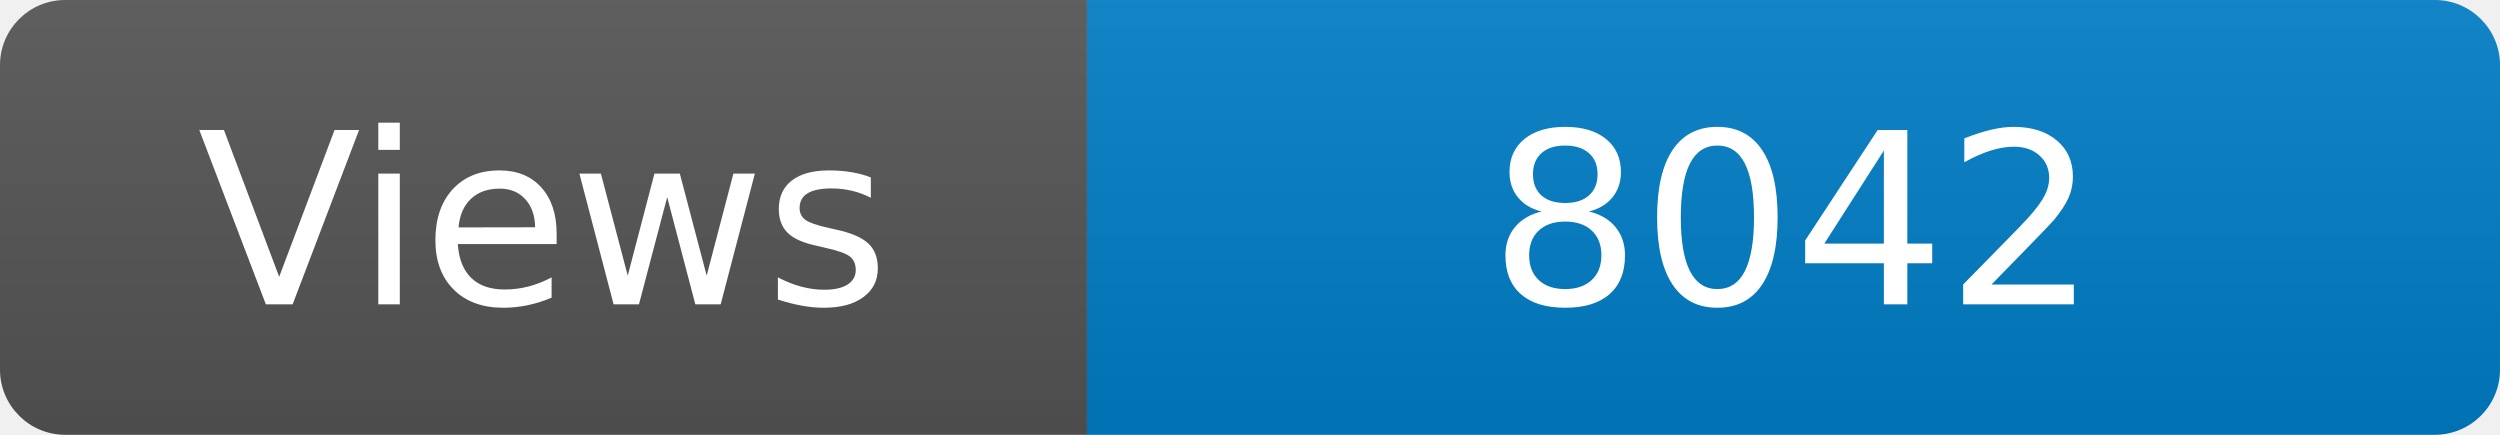
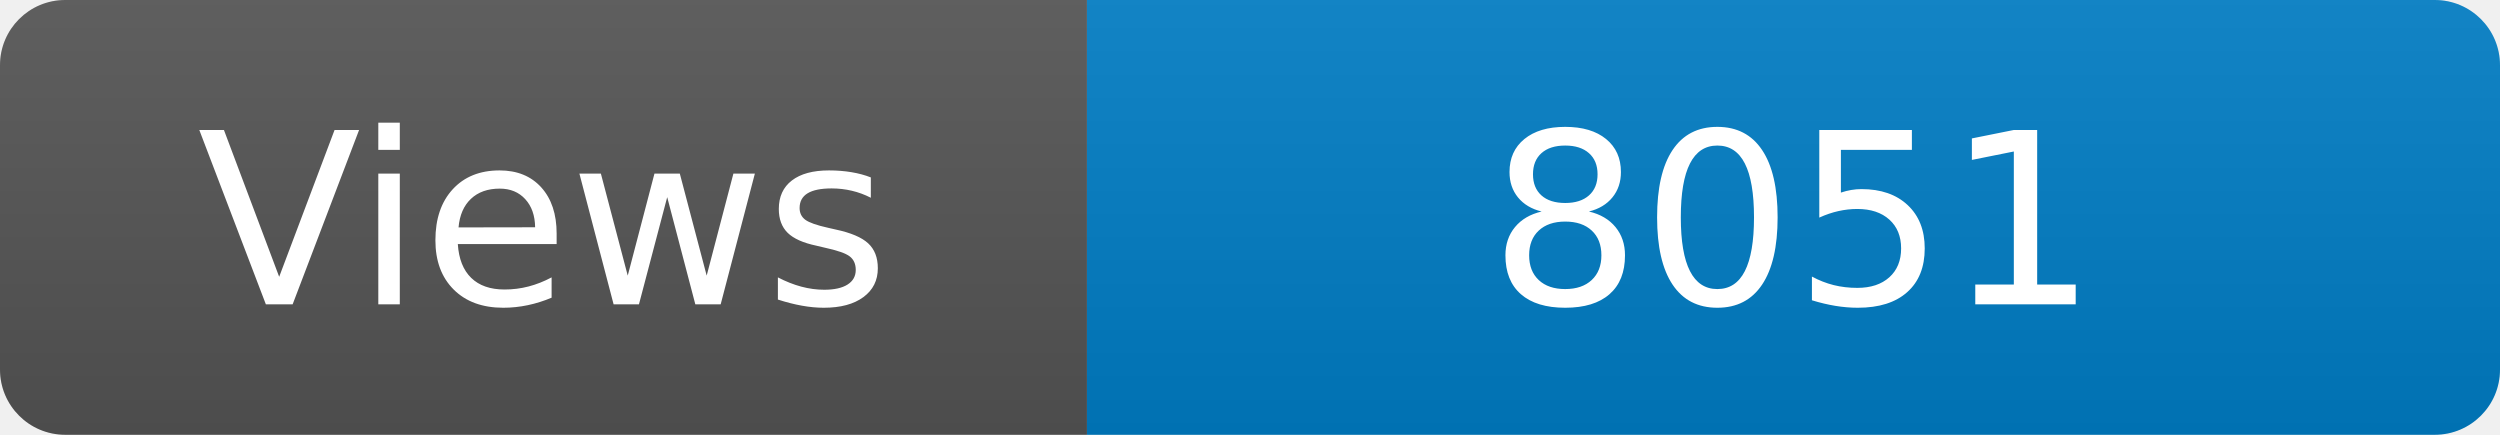
<svg xmlns="http://www.w3.org/2000/svg" width="115" height="20" role="img" aria-label="Maintained?: yes">
  <linearGradient id="s" x2="0" y2="100%">
    <stop offset="0" stop-color="#bbb" stop-opacity=".1" />
    <stop offset="1" stop-opacity=".1" />
  </linearGradient>
  <clipPath id="r">
    <rect width="115" height="20" rx="3" fill="#fff" />
  </clipPath>
  <g clip-path="url(#r)">
    <rect width="50" height="20" fill="#555" />
    <rect x="50" width="160" height="20" fill="#007ec6" />
    <rect width="115" height="20" fill="url(#s)" />
  </g>
  <g fill="#fff" text-anchor="middle" font-family="Verdana,Geneva,DejaVu Sans,sans-serif" font-size="110">
    <text x="250" y="140" transform="scale(.1)" fill="#fff">Views</text>
-     <text x="825" y="140" transform="scale(.1)" fill="#fff">8042</text>
+     <text x="825" y="140" transform="scale(.1)" fill="#fff">8051</text>
  </g>
</svg>
